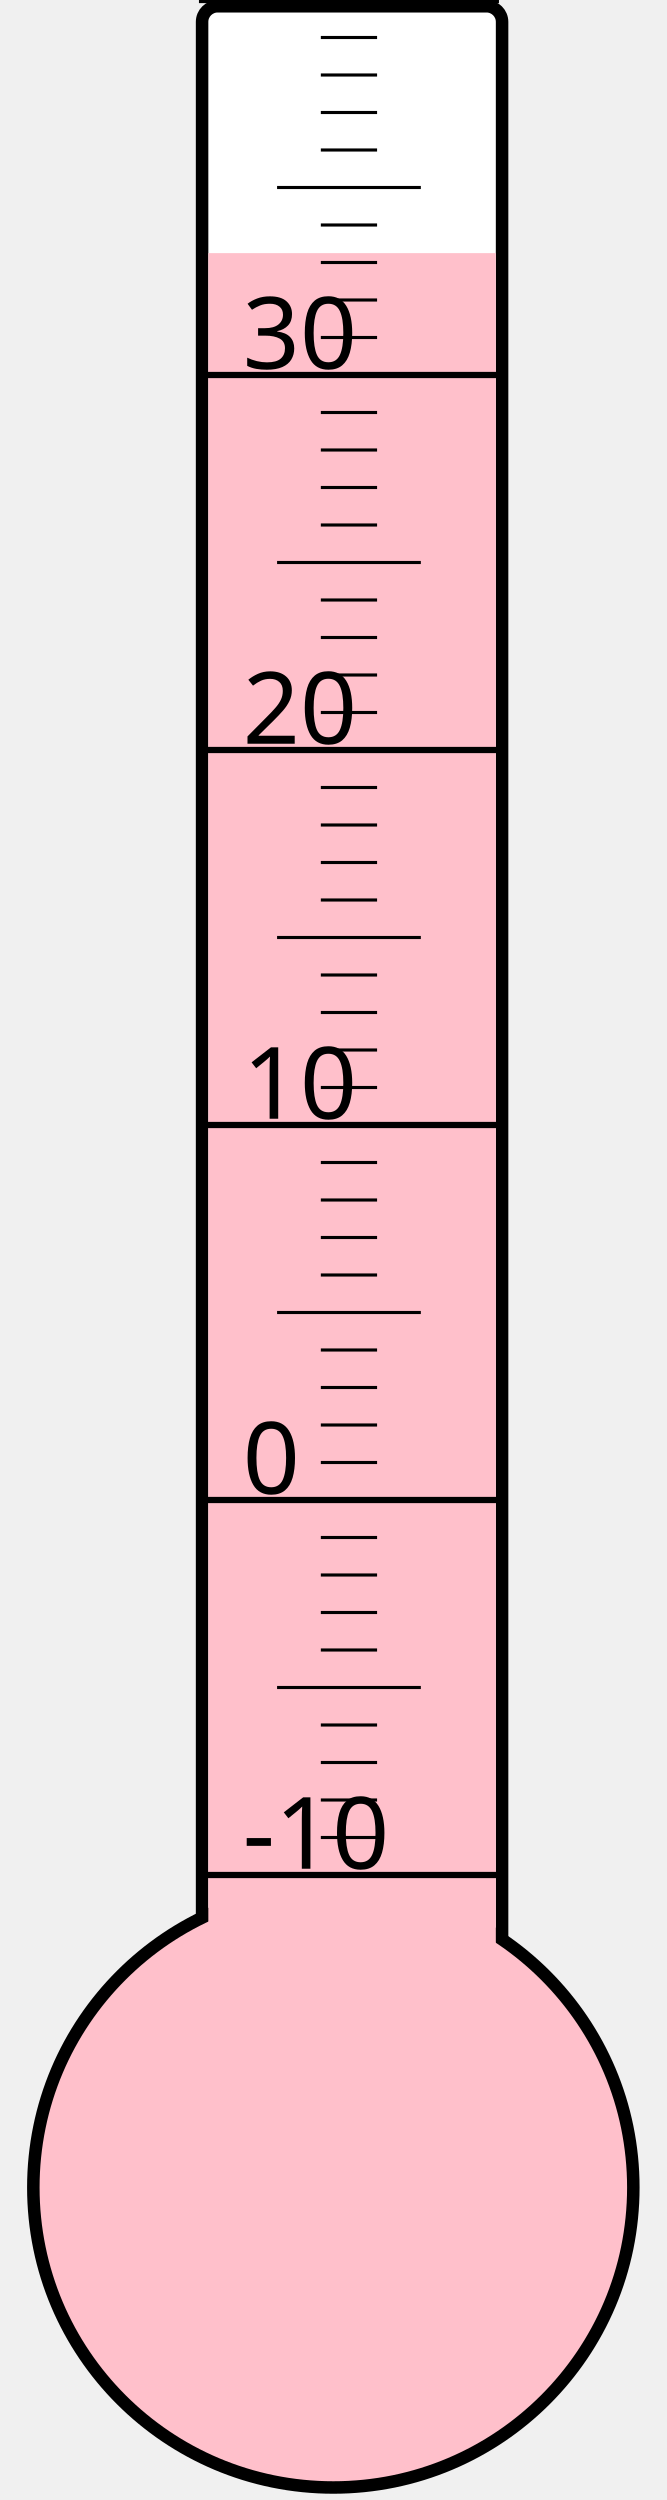
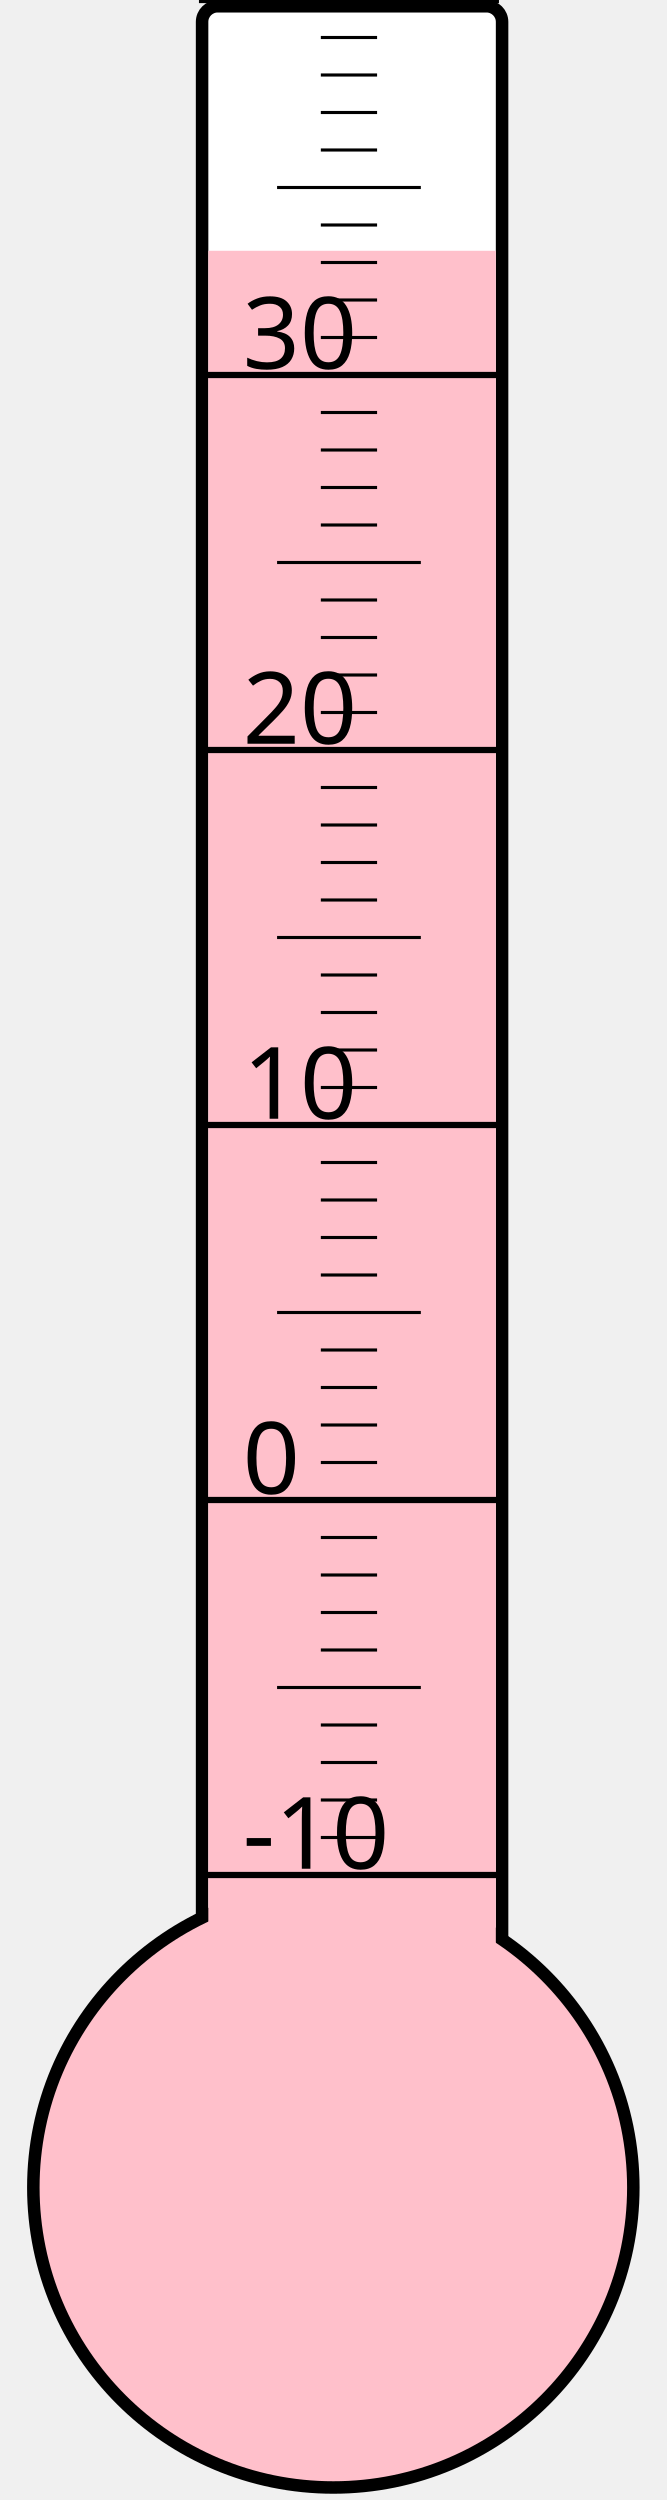
<svg xmlns="http://www.w3.org/2000/svg" width="40px" height="150px" viewBox="0 0 200 800">
  <rect width="200" height="800" x="0" y="0" style="fill: #ffffeb; fill-opacity: 0;" />
  <rect width="96" height="680" x="58" y="2" rx="5" ry="5" style="fill: white; fill-opacity: 1; stroke: black; stroke-width: 4;" />
  <circle cx="100" cy="700" r="96" style="fill: pink; stroke: black; stroke-width: 4;" />
-   <rect width="92" height="619.0" x="60" y="81.0" style="fill: pink; fill-opacity: 1; stroke-width: 0;" />
+   <rect width="92" height="619.75" x="60" y="80.25" style="fill: pink; fill-opacity: 1; stroke-width: 0;" />
  <text x="71" y="598" style="font-family: sans-serif; font-size: 24pt;">-10</text>
  <text x="71" y="478" style="font-family: sans-serif; font-size: 24pt;">0</text>
  <text x="71" y="358" style="font-family: sans-serif; font-size: 24pt;">10</text>
  <text x="71" y="238" style="font-family: sans-serif; font-size: 24pt;">20</text>
  <text x="71" y="118" style="font-family: sans-serif; font-size: 24pt;">30</text>
  <g style="stroke: black;">
    <line x1="57" y1="600" x2="153" y2="600" style="stroke-width: 2;" />
    <line x1="96" y1="588" x2="114" y2="588" style="stroke-width: 1;" />
    <line x1="96" y1="576" x2="114" y2="576" style="stroke-width: 1;" />
    <line x1="96" y1="564" x2="114" y2="564" style="stroke-width: 1;" />
    <line x1="96" y1="552" x2="114" y2="552" style="stroke-width: 1;" />
    <line x1="82" y1="540" x2="128" y2="540" style="stroke-width: 1;" />
    <line x1="96" y1="528" x2="114" y2="528" style="stroke-width: 1;" />
    <line x1="96" y1="516" x2="114" y2="516" style="stroke-width: 1;" />
    <line x1="96" y1="504" x2="114" y2="504" style="stroke-width: 1;" />
    <line x1="96" y1="492" x2="114" y2="492" style="stroke-width: 1;" />
    <line x1="57" y1="480" x2="153" y2="480" style="stroke-width: 2;" />
    <line x1="96" y1="468" x2="114" y2="468" style="stroke-width: 1;" />
    <line x1="96" y1="456" x2="114" y2="456" style="stroke-width: 1;" />
    <line x1="96" y1="444" x2="114" y2="444" style="stroke-width: 1;" />
    <line x1="96" y1="432" x2="114" y2="432" style="stroke-width: 1;" />
    <line x1="82" y1="420" x2="128" y2="420" style="stroke-width: 1;" />
    <line x1="96" y1="408" x2="114" y2="408" style="stroke-width: 1;" />
    <line x1="96" y1="396" x2="114" y2="396" style="stroke-width: 1;" />
    <line x1="96" y1="384" x2="114" y2="384" style="stroke-width: 1;" />
    <line x1="96" y1="372" x2="114" y2="372" style="stroke-width: 1;" />
    <line x1="57" y1="360" x2="153" y2="360" style="stroke-width: 2;" />
    <line x1="96" y1="348" x2="114" y2="348" style="stroke-width: 1;" />
    <line x1="96" y1="336" x2="114" y2="336" style="stroke-width: 1;" />
    <line x1="96" y1="324" x2="114" y2="324" style="stroke-width: 1;" />
    <line x1="96" y1="312" x2="114" y2="312" style="stroke-width: 1;" />
    <line x1="82" y1="300" x2="128" y2="300" style="stroke-width: 1;" />
    <line x1="96" y1="288" x2="114" y2="288" style="stroke-width: 1;" />
    <line x1="96" y1="276" x2="114" y2="276" style="stroke-width: 1;" />
    <line x1="96" y1="264" x2="114" y2="264" style="stroke-width: 1;" />
    <line x1="96" y1="252" x2="114" y2="252" style="stroke-width: 1;" />
    <line x1="57" y1="240" x2="153" y2="240" style="stroke-width: 2;" />
    <line x1="96" y1="228" x2="114" y2="228" style="stroke-width: 1;" />
    <line x1="96" y1="216" x2="114" y2="216" style="stroke-width: 1;" />
    <line x1="96" y1="204" x2="114" y2="204" style="stroke-width: 1;" />
    <line x1="96" y1="192" x2="114" y2="192" style="stroke-width: 1;" />
    <line x1="82" y1="180" x2="128" y2="180" style="stroke-width: 1;" />
    <line x1="96" y1="168" x2="114" y2="168" style="stroke-width: 1;" />
    <line x1="96" y1="156" x2="114" y2="156" style="stroke-width: 1;" />
    <line x1="96" y1="144" x2="114" y2="144" style="stroke-width: 1;" />
    <line x1="96" y1="132" x2="114" y2="132" style="stroke-width: 1;" />
    <line x1="57" y1="120" x2="153" y2="120" style="stroke-width: 2;" />
    <line x1="96" y1="108" x2="114" y2="108" style="stroke-width: 1;" />
    <line x1="96" y1="96" x2="114" y2="96" style="stroke-width: 1;" />
    <line x1="96" y1="84" x2="114" y2="84" style="stroke-width: 1;" />
    <line x1="96" y1="72" x2="114" y2="72" style="stroke-width: 1;" />
    <line x1="82" y1="60" x2="128" y2="60" style="stroke-width: 1;" />
    <line x1="96" y1="48" x2="114" y2="48" style="stroke-width: 1;" />
    <line x1="96" y1="36" x2="114" y2="36" style="stroke-width: 1;" />
    <line x1="96" y1="24" x2="114" y2="24" style="stroke-width: 1;" />
    <line x1="96" y1="12" x2="114" y2="12" style="stroke-width: 1;" />
    <line x1="57" y1="0" x2="153" y2="0" style="stroke-width: 2;" />
  </g>
</svg>
